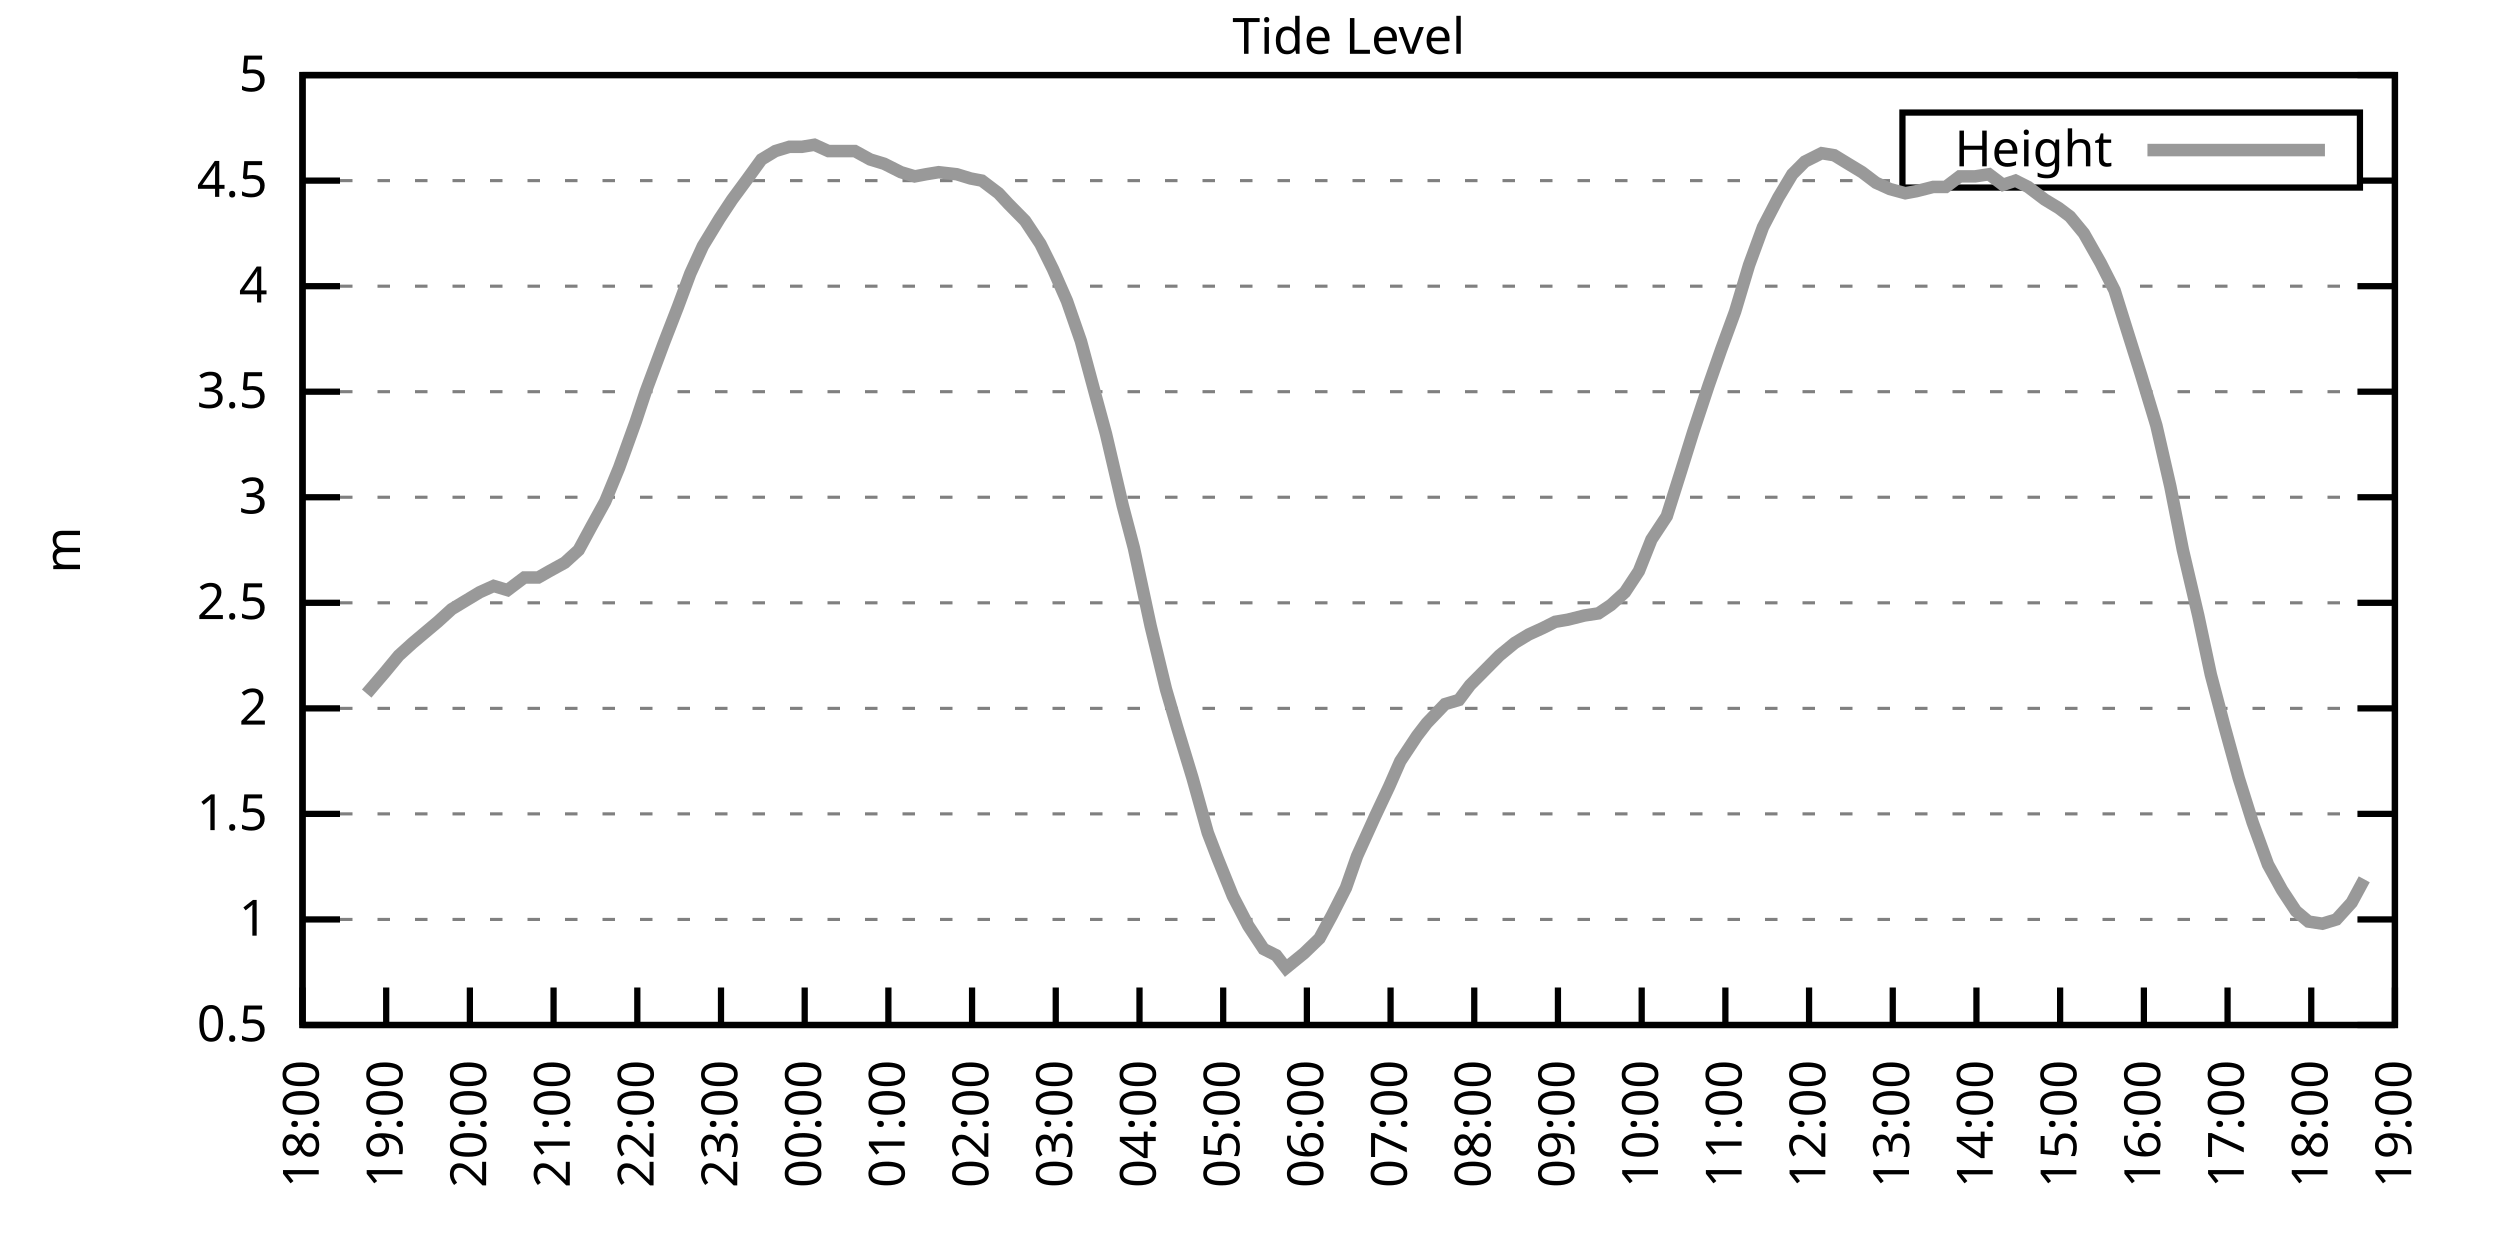
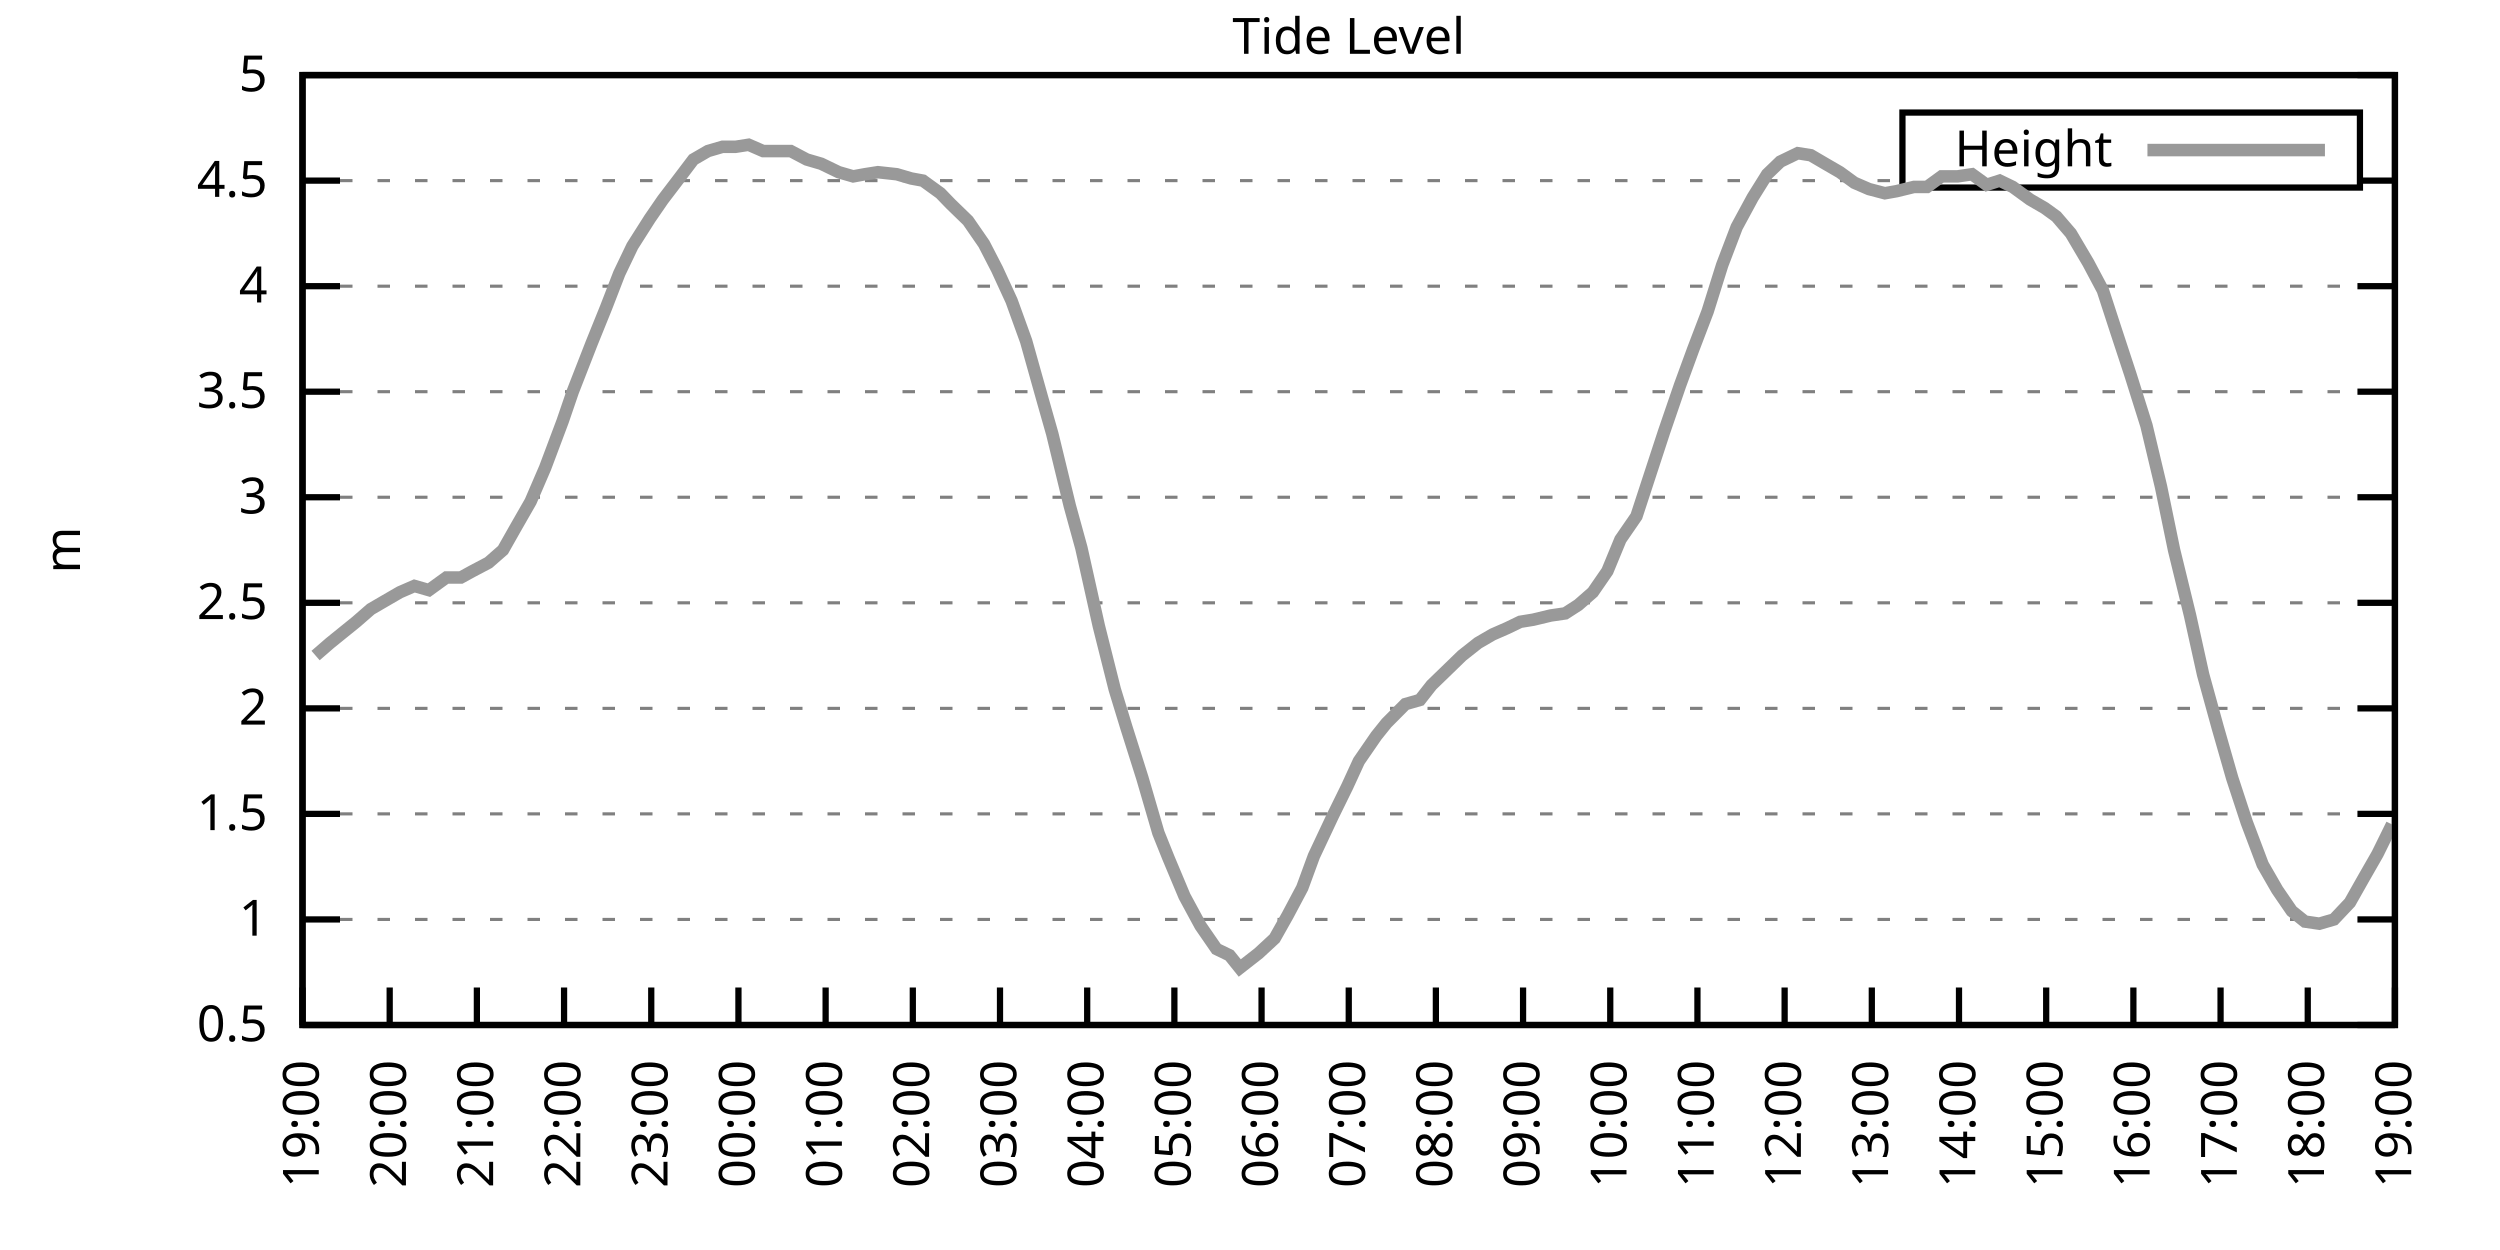
<svg xmlns="http://www.w3.org/2000/svg" xmlns:xlink="http://www.w3.org/1999/xlink" width="400" height="200" viewBox="0 0 400 200">
  <g id="gnuplot_canvas">
    <rect x="0" y="0" width="400" height="200" fill="none" />
    <defs>
      <circle id="gpDot" r="0.5" stroke-width="0.5" stroke="currentColor" />
      <path id="gpPt0" stroke-width="0.333" stroke="currentColor" d="M-1,0 h2 M0,-1 v2" />
      <path id="gpPt1" stroke-width="0.333" stroke="currentColor" d="M-1,-1 L1,1 M1,-1 L-1,1" />
      <path id="gpPt2" stroke-width="0.333" stroke="currentColor" d="M-1,0 L1,0 M0,-1 L0,1 M-1,-1 L1,1 M-1,1 L1,-1" />
      <rect id="gpPt3" stroke-width="0.333" stroke="currentColor" x="-1" y="-1" width="2" height="2" />
      <rect id="gpPt4" stroke-width="0.333" stroke="currentColor" fill="currentColor" x="-1" y="-1" width="2" height="2" />
      <circle id="gpPt5" stroke-width="0.333" stroke="currentColor" cx="0" cy="0" r="1" />
      <use xlink:href="#gpPt5" id="gpPt6" fill="currentColor" stroke="none" />
      <path id="gpPt7" stroke-width="0.333" stroke="currentColor" d="M0,-1.33 L-1.33,0.67 L1.33,0.67 z" />
      <use xlink:href="#gpPt7" id="gpPt8" fill="currentColor" stroke="none" />
      <use xlink:href="#gpPt7" id="gpPt9" stroke="currentColor" transform="rotate(180)" />
      <use xlink:href="#gpPt9" id="gpPt10" fill="currentColor" stroke="none" />
      <use xlink:href="#gpPt3" id="gpPt11" stroke="currentColor" transform="rotate(45)" />
      <use xlink:href="#gpPt11" id="gpPt12" fill="currentColor" stroke="none" />
      <path id="gpPt13" stroke-width="0.333" stroke="currentColor" d="M0,1.330 L1.265,0.411 L0.782,-1.067 L-0.782,-1.076 L-1.265,0.411 z" />
      <use xlink:href="#gpPt13" id="gpPt14" fill="currentColor" stroke="none" />
      <filter id="textbox" filterUnits="objectBoundingBox" x="0" y="0" height="1" width="1">
        <feFlood flood-color="white" flood-opacity="1" result="bgnd" />
        <feComposite in="SourceGraphic" in2="bgnd" operator="atop" />
      </filter>
      <filter id="greybox" filterUnits="objectBoundingBox" x="0" y="0" height="1" width="1">
        <feFlood flood-color="lightgrey" flood-opacity="1" result="grey" />
        <feComposite in="SourceGraphic" in2="grey" operator="atop" />
      </filter>
    </defs>
    <g fill="none" color="white" stroke="currentColor" stroke-width="1.00" stroke-linecap="butt" stroke-linejoin="miter">
</g>
    <g fill="none" color="black" stroke="currentColor" stroke-width="1.00" stroke-linecap="butt" stroke-linejoin="miter">
      <g stroke="none" shape-rendering="crispEdges">
        <polygon fill="rgb(255, 255, 255)" points="48.40,164.00 383.18,164.00 383.18,12.02 48.40,12.02 " />
      </g>
    </g>
    <g fill="none" color="black" stroke="currentColor" stroke-width="1.00" stroke-linecap="butt" stroke-linejoin="miter">
</g>
    <g fill="none" color="black" stroke="black" stroke-width="0.50" stroke-linecap="butt" stroke-linejoin="miter">
</g>
    <g fill="none" color="gray" stroke="currentColor" stroke-width="0.50" stroke-linecap="butt" stroke-linejoin="miter">
      <path stroke="gray" stroke-dasharray="2,4" class="gridline" d="M48.40,164.00 L383.19,164.00  " />
    </g>
    <g fill="none" color="gray" stroke="gray" stroke-width="1.00" stroke-linecap="butt" stroke-linejoin="miter">
</g>
    <g fill="none" color="black" stroke="currentColor" stroke-width="1.00" stroke-linecap="butt" stroke-linejoin="miter">
      <path stroke="black" d="M48.40,164.00 L54.40,164.00 M383.19,164.00 L377.19,164.00  " />
      <g transform="translate(42.80,166.60)" stroke="none" fill="black" font-family="Sans" font-size="8.00" text-anchor="end">
        <text>
          <tspan font-family="Sans"> 0.5</tspan>
        </text>
      </g>
    </g>
    <g fill="none" color="black" stroke="currentColor" stroke-width="1.00" stroke-linecap="butt" stroke-linejoin="miter">
</g>
    <g fill="none" color="black" stroke="black" stroke-width="0.50" stroke-linecap="butt" stroke-linejoin="miter">
</g>
    <g fill="none" color="gray" stroke="currentColor" stroke-width="0.50" stroke-linecap="butt" stroke-linejoin="miter">
      <path stroke="gray" stroke-dasharray="2,4" class="gridline" d="M48.40,147.11 L383.19,147.11  " />
    </g>
    <g fill="none" color="gray" stroke="gray" stroke-width="1.00" stroke-linecap="butt" stroke-linejoin="miter">
</g>
    <g fill="none" color="black" stroke="currentColor" stroke-width="1.00" stroke-linecap="butt" stroke-linejoin="miter">
      <path stroke="black" d="M48.40,147.11 L54.40,147.11 M383.19,147.11 L377.19,147.11  " />
      <g transform="translate(42.80,149.71)" stroke="none" fill="black" font-family="Sans" font-size="8.00" text-anchor="end">
        <text>
          <tspan font-family="Sans"> 1</tspan>
        </text>
      </g>
    </g>
    <g fill="none" color="black" stroke="currentColor" stroke-width="1.00" stroke-linecap="butt" stroke-linejoin="miter">
</g>
    <g fill="none" color="black" stroke="black" stroke-width="0.50" stroke-linecap="butt" stroke-linejoin="miter">
</g>
    <g fill="none" color="gray" stroke="currentColor" stroke-width="0.50" stroke-linecap="butt" stroke-linejoin="miter">
      <path stroke="gray" stroke-dasharray="2,4" class="gridline" d="M48.40,130.22 L383.19,130.22  " />
    </g>
    <g fill="none" color="gray" stroke="gray" stroke-width="1.00" stroke-linecap="butt" stroke-linejoin="miter">
</g>
    <g fill="none" color="black" stroke="currentColor" stroke-width="1.00" stroke-linecap="butt" stroke-linejoin="miter">
      <path stroke="black" d="M48.40,130.22 L54.40,130.22 M383.19,130.22 L377.19,130.22  " />
      <g transform="translate(42.80,132.82)" stroke="none" fill="black" font-family="Sans" font-size="8.00" text-anchor="end">
        <text>
          <tspan font-family="Sans"> 1.5</tspan>
        </text>
      </g>
    </g>
    <g fill="none" color="black" stroke="currentColor" stroke-width="1.00" stroke-linecap="butt" stroke-linejoin="miter">
</g>
    <g fill="none" color="black" stroke="black" stroke-width="0.50" stroke-linecap="butt" stroke-linejoin="miter">
</g>
    <g fill="none" color="gray" stroke="currentColor" stroke-width="0.50" stroke-linecap="butt" stroke-linejoin="miter">
      <path stroke="gray" stroke-dasharray="2,4" class="gridline" d="M48.40,113.34 L383.19,113.34  " />
    </g>
    <g fill="none" color="gray" stroke="gray" stroke-width="1.00" stroke-linecap="butt" stroke-linejoin="miter">
</g>
    <g fill="none" color="black" stroke="currentColor" stroke-width="1.00" stroke-linecap="butt" stroke-linejoin="miter">
      <path stroke="black" d="M48.40,113.34 L54.40,113.34 M383.19,113.34 L377.19,113.34  " />
      <g transform="translate(42.80,115.94)" stroke="none" fill="black" font-family="Sans" font-size="8.00" text-anchor="end">
        <text>
          <tspan font-family="Sans"> 2</tspan>
        </text>
      </g>
    </g>
    <g fill="none" color="black" stroke="currentColor" stroke-width="1.00" stroke-linecap="butt" stroke-linejoin="miter">
</g>
    <g fill="none" color="black" stroke="black" stroke-width="0.50" stroke-linecap="butt" stroke-linejoin="miter">
</g>
    <g fill="none" color="gray" stroke="currentColor" stroke-width="0.50" stroke-linecap="butt" stroke-linejoin="miter">
      <path stroke="gray" stroke-dasharray="2,4" class="gridline" d="M48.40,96.45 L383.19,96.45  " />
    </g>
    <g fill="none" color="gray" stroke="gray" stroke-width="1.00" stroke-linecap="butt" stroke-linejoin="miter">
</g>
    <g fill="none" color="black" stroke="currentColor" stroke-width="1.00" stroke-linecap="butt" stroke-linejoin="miter">
      <path stroke="black" d="M48.40,96.45 L54.40,96.45 M383.19,96.45 L377.19,96.45  " />
      <g transform="translate(42.80,99.05)" stroke="none" fill="black" font-family="Sans" font-size="8.00" text-anchor="end">
        <text>
          <tspan font-family="Sans"> 2.5</tspan>
        </text>
      </g>
    </g>
    <g fill="none" color="black" stroke="currentColor" stroke-width="1.00" stroke-linecap="butt" stroke-linejoin="miter">
</g>
    <g fill="none" color="black" stroke="black" stroke-width="0.50" stroke-linecap="butt" stroke-linejoin="miter">
</g>
    <g fill="none" color="gray" stroke="currentColor" stroke-width="0.50" stroke-linecap="butt" stroke-linejoin="miter">
      <path stroke="gray" stroke-dasharray="2,4" class="gridline" d="M48.40,79.56 L383.19,79.56  " />
    </g>
    <g fill="none" color="gray" stroke="gray" stroke-width="1.00" stroke-linecap="butt" stroke-linejoin="miter">
</g>
    <g fill="none" color="black" stroke="currentColor" stroke-width="1.00" stroke-linecap="butt" stroke-linejoin="miter">
      <path stroke="black" d="M48.40,79.56 L54.40,79.56 M383.19,79.56 L377.19,79.56  " />
      <g transform="translate(42.80,82.16)" stroke="none" fill="black" font-family="Sans" font-size="8.00" text-anchor="end">
        <text>
          <tspan font-family="Sans"> 3</tspan>
        </text>
      </g>
    </g>
    <g fill="none" color="black" stroke="currentColor" stroke-width="1.00" stroke-linecap="butt" stroke-linejoin="miter">
</g>
    <g fill="none" color="black" stroke="black" stroke-width="0.50" stroke-linecap="butt" stroke-linejoin="miter">
</g>
    <g fill="none" color="gray" stroke="currentColor" stroke-width="0.50" stroke-linecap="butt" stroke-linejoin="miter">
      <path stroke="gray" stroke-dasharray="2,4" class="gridline" d="M48.40,62.67 L383.19,62.67  " />
    </g>
    <g fill="none" color="gray" stroke="gray" stroke-width="1.00" stroke-linecap="butt" stroke-linejoin="miter">
</g>
    <g fill="none" color="black" stroke="currentColor" stroke-width="1.00" stroke-linecap="butt" stroke-linejoin="miter">
      <path stroke="black" d="M48.40,62.67 L54.40,62.67 M383.19,62.67 L377.19,62.67  " />
      <g transform="translate(42.80,65.27)" stroke="none" fill="black" font-family="Sans" font-size="8.00" text-anchor="end">
        <text>
          <tspan font-family="Sans"> 3.5</tspan>
        </text>
      </g>
    </g>
    <g fill="none" color="black" stroke="currentColor" stroke-width="1.00" stroke-linecap="butt" stroke-linejoin="miter">
</g>
    <g fill="none" color="black" stroke="black" stroke-width="0.50" stroke-linecap="butt" stroke-linejoin="miter">
</g>
    <g fill="none" color="gray" stroke="currentColor" stroke-width="0.50" stroke-linecap="butt" stroke-linejoin="miter">
      <path stroke="gray" stroke-dasharray="2,4" class="gridline" d="M48.40,45.79 L383.19,45.79  " />
    </g>
    <g fill="none" color="gray" stroke="gray" stroke-width="1.00" stroke-linecap="butt" stroke-linejoin="miter">
</g>
    <g fill="none" color="black" stroke="currentColor" stroke-width="1.00" stroke-linecap="butt" stroke-linejoin="miter">
      <path stroke="black" d="M48.40,45.79 L54.40,45.79 M383.19,45.79 L377.19,45.79  " />
      <g transform="translate(42.80,48.39)" stroke="none" fill="black" font-family="Sans" font-size="8.00" text-anchor="end">
        <text>
          <tspan font-family="Sans"> 4</tspan>
        </text>
      </g>
    </g>
    <g fill="none" color="black" stroke="currentColor" stroke-width="1.00" stroke-linecap="butt" stroke-linejoin="miter">
</g>
    <g fill="none" color="black" stroke="black" stroke-width="0.50" stroke-linecap="butt" stroke-linejoin="miter">
</g>
    <g fill="none" color="gray" stroke="currentColor" stroke-width="0.50" stroke-linecap="butt" stroke-linejoin="miter">
      <path stroke="gray" stroke-dasharray="2,4" class="gridline" d="M48.40,28.90 L304.39,28.90 M377.59,28.90 L383.19,28.90  " />
    </g>
    <g fill="none" color="gray" stroke="gray" stroke-width="1.00" stroke-linecap="butt" stroke-linejoin="miter">
</g>
    <g fill="none" color="black" stroke="currentColor" stroke-width="1.00" stroke-linecap="butt" stroke-linejoin="miter">
      <path stroke="black" d="M48.40,28.90 L54.40,28.90 M383.19,28.90 L377.19,28.90  " />
      <g transform="translate(42.80,31.50)" stroke="none" fill="black" font-family="Sans" font-size="8.00" text-anchor="end">
        <text>
          <tspan font-family="Sans"> 4.5</tspan>
        </text>
      </g>
    </g>
    <g fill="none" color="black" stroke="currentColor" stroke-width="1.00" stroke-linecap="butt" stroke-linejoin="miter">
</g>
    <g fill="none" color="black" stroke="black" stroke-width="0.50" stroke-linecap="butt" stroke-linejoin="miter">
</g>
    <g fill="none" color="gray" stroke="currentColor" stroke-width="0.50" stroke-linecap="butt" stroke-linejoin="miter">
      <path stroke="gray" stroke-dasharray="2,4" class="gridline" d="M48.40,12.01 L383.19,12.01  " />
    </g>
    <g fill="none" color="gray" stroke="gray" stroke-width="1.00" stroke-linecap="butt" stroke-linejoin="miter">
</g>
    <g fill="none" color="black" stroke="currentColor" stroke-width="1.00" stroke-linecap="butt" stroke-linejoin="miter">
      <path stroke="black" d="M48.40,12.01 L54.40,12.01 M383.19,12.01 L377.19,12.01  " />
      <g transform="translate(42.80,14.61)" stroke="none" fill="black" font-family="Sans" font-size="8.00" text-anchor="end">
        <text>
          <tspan font-family="Sans"> 5</tspan>
        </text>
      </g>
    </g>
    <g fill="none" color="black" stroke="currentColor" stroke-width="1.00" stroke-linecap="butt" stroke-linejoin="miter">
      <path stroke="black" d="M48.40,164.00 L48.40,158.00  " />
      <g transform="translate(51.00,169.60) rotate(270.00)" stroke="none" fill="black" font-family="Sans" font-size="8.00" text-anchor="end">
        <text>
-           <tspan font-family="Sans">18:00</tspan>
-         </text>
-       </g>
-     </g>
-     <g fill="none" color="black" stroke="currentColor" stroke-width="1.00" stroke-linecap="butt" stroke-linejoin="miter">
-       <path stroke="black" d="M61.79,164.00 L61.79,158.00  " />
-       <g transform="translate(64.39,169.60) rotate(270.00)" stroke="none" fill="black" font-family="Sans" font-size="8.00" text-anchor="end">
-         <text>
          <tspan font-family="Sans">19:00</tspan>
        </text>
      </g>
    </g>
    <g fill="none" color="black" stroke="currentColor" stroke-width="1.00" stroke-linecap="butt" stroke-linejoin="miter">
-       <path stroke="black" d="M75.18,164.00 L75.18,158.00  " />
-       <g transform="translate(77.78,169.60) rotate(270.00)" stroke="none" fill="black" font-family="Sans" font-size="8.00" text-anchor="end">
+       <path stroke="black" d="M62.35,164.00 L62.35,158.00  " />
+       <g transform="translate(64.95,169.60) rotate(270.00)" stroke="none" fill="black" font-family="Sans" font-size="8.00" text-anchor="end">
        <text>
          <tspan font-family="Sans">20:00</tspan>
        </text>
      </g>
    </g>
    <g fill="none" color="black" stroke="currentColor" stroke-width="1.00" stroke-linecap="butt" stroke-linejoin="miter">
-       <path stroke="black" d="M88.57,164.00 L88.57,158.00  " />
-       <g transform="translate(91.17,169.60) rotate(270.00)" stroke="none" fill="black" font-family="Sans" font-size="8.00" text-anchor="end">
+       <path stroke="black" d="M76.30,164.00 L76.30,158.00  " />
+       <g transform="translate(78.90,169.60) rotate(270.00)" stroke="none" fill="black" font-family="Sans" font-size="8.00" text-anchor="end">
        <text>
          <tspan font-family="Sans">21:00</tspan>
        </text>
      </g>
    </g>
    <g fill="none" color="black" stroke="currentColor" stroke-width="1.00" stroke-linecap="butt" stroke-linejoin="miter">
-       <path stroke="black" d="M101.97,164.00 L101.97,158.00  " />
-       <g transform="translate(104.57,169.60) rotate(270.00)" stroke="none" fill="black" font-family="Sans" font-size="8.00" text-anchor="end">
+       <path stroke="black" d="M90.25,164.00 L90.25,158.00  " />
+       <g transform="translate(92.85,169.60) rotate(270.00)" stroke="none" fill="black" font-family="Sans" font-size="8.00" text-anchor="end">
        <text>
          <tspan font-family="Sans">22:00</tspan>
        </text>
      </g>
    </g>
    <g fill="none" color="black" stroke="currentColor" stroke-width="1.00" stroke-linecap="butt" stroke-linejoin="miter">
-       <path stroke="black" d="M115.36,164.00 L115.36,158.00  " />
-       <g transform="translate(117.96,169.60) rotate(270.00)" stroke="none" fill="black" font-family="Sans" font-size="8.00" text-anchor="end">
+       <path stroke="black" d="M104.20,164.00 L104.20,158.00  " />
+       <g transform="translate(106.80,169.60) rotate(270.00)" stroke="none" fill="black" font-family="Sans" font-size="8.00" text-anchor="end">
        <text>
          <tspan font-family="Sans">23:00</tspan>
        </text>
      </g>
    </g>
    <g fill="none" color="black" stroke="currentColor" stroke-width="1.00" stroke-linecap="butt" stroke-linejoin="miter">
-       <path stroke="black" d="M128.75,164.00 L128.75,158.00  " />
-       <g transform="translate(131.35,169.60) rotate(270.00)" stroke="none" fill="black" font-family="Sans" font-size="8.00" text-anchor="end">
+       <path stroke="black" d="M118.15,164.00 L118.15,158.00  " />
+       <g transform="translate(120.75,169.60) rotate(270.00)" stroke="none" fill="black" font-family="Sans" font-size="8.00" text-anchor="end">
        <text>
          <tspan font-family="Sans">00:00</tspan>
        </text>
      </g>
    </g>
    <g fill="none" color="black" stroke="currentColor" stroke-width="1.00" stroke-linecap="butt" stroke-linejoin="miter">
-       <path stroke="black" d="M142.14,164.00 L142.14,158.00  " />
-       <g transform="translate(144.74,169.60) rotate(270.00)" stroke="none" fill="black" font-family="Sans" font-size="8.00" text-anchor="end">
+       <path stroke="black" d="M132.10,164.00 L132.10,158.00  " />
+       <g transform="translate(134.70,169.60) rotate(270.00)" stroke="none" fill="black" font-family="Sans" font-size="8.00" text-anchor="end">
        <text>
          <tspan font-family="Sans">01:00</tspan>
        </text>
      </g>
    </g>
    <g fill="none" color="black" stroke="currentColor" stroke-width="1.00" stroke-linecap="butt" stroke-linejoin="miter">
-       <path stroke="black" d="M155.53,164.00 L155.53,158.00  " />
-       <g transform="translate(158.13,169.60) rotate(270.00)" stroke="none" fill="black" font-family="Sans" font-size="8.00" text-anchor="end">
+       <path stroke="black" d="M146.05,164.00 L146.05,158.00  " />
+       <g transform="translate(148.65,169.60) rotate(270.00)" stroke="none" fill="black" font-family="Sans" font-size="8.00" text-anchor="end">
        <text>
          <tspan font-family="Sans">02:00</tspan>
        </text>
      </g>
    </g>
    <g fill="none" color="black" stroke="currentColor" stroke-width="1.00" stroke-linecap="butt" stroke-linejoin="miter">
-       <path stroke="black" d="M168.92,164.00 L168.92,158.00  " />
-       <g transform="translate(171.52,169.60) rotate(270.00)" stroke="none" fill="black" font-family="Sans" font-size="8.00" text-anchor="end">
+       <path stroke="black" d="M160.00,164.00 L160.00,158.00  " />
+       <g transform="translate(162.60,169.60) rotate(270.00)" stroke="none" fill="black" font-family="Sans" font-size="8.00" text-anchor="end">
        <text>
          <tspan font-family="Sans">03:00</tspan>
        </text>
      </g>
    </g>
    <g fill="none" color="black" stroke="currentColor" stroke-width="1.00" stroke-linecap="butt" stroke-linejoin="miter">
-       <path stroke="black" d="M182.32,164.00 L182.32,158.00  " />
-       <g transform="translate(184.92,169.60) rotate(270.00)" stroke="none" fill="black" font-family="Sans" font-size="8.00" text-anchor="end">
+       <path stroke="black" d="M173.95,164.00 L173.95,158.00  " />
+       <g transform="translate(176.55,169.60) rotate(270.00)" stroke="none" fill="black" font-family="Sans" font-size="8.00" text-anchor="end">
        <text>
          <tspan font-family="Sans">04:00</tspan>
        </text>
      </g>
    </g>
    <g fill="none" color="black" stroke="currentColor" stroke-width="1.00" stroke-linecap="butt" stroke-linejoin="miter">
-       <path stroke="black" d="M195.71,164.00 L195.71,158.00  " />
-       <g transform="translate(198.31,169.60) rotate(270.00)" stroke="none" fill="black" font-family="Sans" font-size="8.00" text-anchor="end">
+       <path stroke="black" d="M187.90,164.00 L187.90,158.00  " />
+       <g transform="translate(190.50,169.60) rotate(270.00)" stroke="none" fill="black" font-family="Sans" font-size="8.00" text-anchor="end">
        <text>
          <tspan font-family="Sans">05:00</tspan>
        </text>
      </g>
    </g>
    <g fill="none" color="black" stroke="currentColor" stroke-width="1.00" stroke-linecap="butt" stroke-linejoin="miter">
-       <path stroke="black" d="M209.10,164.00 L209.10,158.00  " />
-       <g transform="translate(211.70,169.60) rotate(270.00)" stroke="none" fill="black" font-family="Sans" font-size="8.00" text-anchor="end">
+       <path stroke="black" d="M201.85,164.00 L201.85,158.00  " />
+       <g transform="translate(204.45,169.60) rotate(270.00)" stroke="none" fill="black" font-family="Sans" font-size="8.00" text-anchor="end">
        <text>
          <tspan font-family="Sans">06:00</tspan>
        </text>
      </g>
    </g>
    <g fill="none" color="black" stroke="currentColor" stroke-width="1.00" stroke-linecap="butt" stroke-linejoin="miter">
-       <path stroke="black" d="M222.49,164.00 L222.49,158.00  " />
-       <g transform="translate(225.09,169.60) rotate(270.00)" stroke="none" fill="black" font-family="Sans" font-size="8.00" text-anchor="end">
+       <path stroke="black" d="M215.80,164.00 L215.80,158.00  " />
+       <g transform="translate(218.40,169.60) rotate(270.00)" stroke="none" fill="black" font-family="Sans" font-size="8.00" text-anchor="end">
        <text>
          <tspan font-family="Sans">07:00</tspan>
        </text>
      </g>
    </g>
    <g fill="none" color="black" stroke="currentColor" stroke-width="1.00" stroke-linecap="butt" stroke-linejoin="miter">
-       <path stroke="black" d="M235.88,164.00 L235.88,158.00  " />
-       <g transform="translate(238.48,169.60) rotate(270.00)" stroke="none" fill="black" font-family="Sans" font-size="8.00" text-anchor="end">
+       <path stroke="black" d="M229.74,164.00 L229.74,158.00  " />
+       <g transform="translate(232.34,169.60) rotate(270.00)" stroke="none" fill="black" font-family="Sans" font-size="8.00" text-anchor="end">
        <text>
          <tspan font-family="Sans">08:00</tspan>
        </text>
      </g>
    </g>
    <g fill="none" color="black" stroke="currentColor" stroke-width="1.00" stroke-linecap="butt" stroke-linejoin="miter">
-       <path stroke="black" d="M249.27,164.00 L249.27,158.00  " />
-       <g transform="translate(251.87,169.60) rotate(270.00)" stroke="none" fill="black" font-family="Sans" font-size="8.00" text-anchor="end">
+       <path stroke="black" d="M243.69,164.00 L243.69,158.00  " />
+       <g transform="translate(246.29,169.60) rotate(270.00)" stroke="none" fill="black" font-family="Sans" font-size="8.00" text-anchor="end">
        <text>
          <tspan font-family="Sans">09:00</tspan>
        </text>
      </g>
    </g>
    <g fill="none" color="black" stroke="currentColor" stroke-width="1.00" stroke-linecap="butt" stroke-linejoin="miter">
-       <path stroke="black" d="M262.67,164.00 L262.67,158.00  " />
-       <g transform="translate(265.27,169.60) rotate(270.00)" stroke="none" fill="black" font-family="Sans" font-size="8.00" text-anchor="end">
+       <path stroke="black" d="M257.64,164.00 L257.64,158.00  " />
+       <g transform="translate(260.24,169.60) rotate(270.00)" stroke="none" fill="black" font-family="Sans" font-size="8.00" text-anchor="end">
        <text>
          <tspan font-family="Sans">10:00</tspan>
        </text>
      </g>
    </g>
    <g fill="none" color="black" stroke="currentColor" stroke-width="1.00" stroke-linecap="butt" stroke-linejoin="miter">
-       <path stroke="black" d="M276.06,164.00 L276.06,158.00  " />
-       <g transform="translate(278.66,169.60) rotate(270.00)" stroke="none" fill="black" font-family="Sans" font-size="8.00" text-anchor="end">
+       <path stroke="black" d="M271.59,164.00 L271.59,158.00  " />
+       <g transform="translate(274.19,169.60) rotate(270.00)" stroke="none" fill="black" font-family="Sans" font-size="8.00" text-anchor="end">
        <text>
          <tspan font-family="Sans">11:00</tspan>
        </text>
      </g>
    </g>
    <g fill="none" color="black" stroke="currentColor" stroke-width="1.00" stroke-linecap="butt" stroke-linejoin="miter">
-       <path stroke="black" d="M289.45,164.00 L289.45,158.00  " />
-       <g transform="translate(292.05,169.60) rotate(270.00)" stroke="none" fill="black" font-family="Sans" font-size="8.00" text-anchor="end">
+       <path stroke="black" d="M285.54,164.00 L285.54,158.00  " />
+       <g transform="translate(288.14,169.60) rotate(270.00)" stroke="none" fill="black" font-family="Sans" font-size="8.00" text-anchor="end">
        <text>
          <tspan font-family="Sans">12:00</tspan>
        </text>
      </g>
    </g>
    <g fill="none" color="black" stroke="currentColor" stroke-width="1.00" stroke-linecap="butt" stroke-linejoin="miter">
-       <path stroke="black" d="M302.84,164.00 L302.84,158.00  " />
-       <g transform="translate(305.44,169.60) rotate(270.00)" stroke="none" fill="black" font-family="Sans" font-size="8.00" text-anchor="end">
+       <path stroke="black" d="M299.49,164.00 L299.49,158.00  " />
+       <g transform="translate(302.09,169.60) rotate(270.00)" stroke="none" fill="black" font-family="Sans" font-size="8.00" text-anchor="end">
        <text>
          <tspan font-family="Sans">13:00</tspan>
        </text>
      </g>
    </g>
    <g fill="none" color="black" stroke="currentColor" stroke-width="1.00" stroke-linecap="butt" stroke-linejoin="miter">
-       <path stroke="black" d="M316.23,164.00 L316.23,158.00  " />
-       <g transform="translate(318.83,169.60) rotate(270.00)" stroke="none" fill="black" font-family="Sans" font-size="8.00" text-anchor="end">
+       <path stroke="black" d="M313.44,164.00 L313.44,158.00  " />
+       <g transform="translate(316.04,169.60) rotate(270.00)" stroke="none" fill="black" font-family="Sans" font-size="8.00" text-anchor="end">
        <text>
          <tspan font-family="Sans">14:00</tspan>
        </text>
      </g>
    </g>
    <g fill="none" color="black" stroke="currentColor" stroke-width="1.00" stroke-linecap="butt" stroke-linejoin="miter">
-       <path stroke="black" d="M329.62,164.00 L329.62,158.00  " />
-       <g transform="translate(332.22,169.60) rotate(270.00)" stroke="none" fill="black" font-family="Sans" font-size="8.00" text-anchor="end">
+       <path stroke="black" d="M327.39,164.00 L327.39,158.00  " />
+       <g transform="translate(329.99,169.60) rotate(270.00)" stroke="none" fill="black" font-family="Sans" font-size="8.00" text-anchor="end">
        <text>
          <tspan font-family="Sans">15:00</tspan>
        </text>
      </g>
    </g>
    <g fill="none" color="black" stroke="currentColor" stroke-width="1.00" stroke-linecap="butt" stroke-linejoin="miter">
-       <path stroke="black" d="M343.02,164.00 L343.02,158.00  " />
-       <g transform="translate(345.62,169.60) rotate(270.00)" stroke="none" fill="black" font-family="Sans" font-size="8.00" text-anchor="end">
+       <path stroke="black" d="M341.34,164.00 L341.34,158.00  " />
+       <g transform="translate(343.94,169.60) rotate(270.00)" stroke="none" fill="black" font-family="Sans" font-size="8.00" text-anchor="end">
        <text>
          <tspan font-family="Sans">16:00</tspan>
        </text>
      </g>
    </g>
    <g fill="none" color="black" stroke="currentColor" stroke-width="1.00" stroke-linecap="butt" stroke-linejoin="miter">
-       <path stroke="black" d="M356.41,164.00 L356.41,158.00  " />
-       <g transform="translate(359.01,169.60) rotate(270.00)" stroke="none" fill="black" font-family="Sans" font-size="8.00" text-anchor="end">
+       <path stroke="black" d="M355.29,164.00 L355.29,158.00  " />
+       <g transform="translate(357.89,169.60) rotate(270.00)" stroke="none" fill="black" font-family="Sans" font-size="8.00" text-anchor="end">
        <text>
          <tspan font-family="Sans">17:00</tspan>
        </text>
      </g>
    </g>
    <g fill="none" color="black" stroke="currentColor" stroke-width="1.00" stroke-linecap="butt" stroke-linejoin="miter">
-       <path stroke="black" d="M369.80,164.00 L369.80,158.00  " />
-       <g transform="translate(372.40,169.60) rotate(270.00)" stroke="none" fill="black" font-family="Sans" font-size="8.00" text-anchor="end">
+       <path stroke="black" d="M369.24,164.00 L369.24,158.00  " />
+       <g transform="translate(371.84,169.60) rotate(270.00)" stroke="none" fill="black" font-family="Sans" font-size="8.00" text-anchor="end">
        <text>
          <tspan font-family="Sans">18:00</tspan>
        </text>
      </g>
    </g>
    <g fill="none" color="black" stroke="currentColor" stroke-width="1.00" stroke-linecap="butt" stroke-linejoin="miter">
      <path stroke="black" d="M383.19,164.00 L383.19,158.00  " />
      <g transform="translate(385.79,169.60) rotate(270.00)" stroke="none" fill="black" font-family="Sans" font-size="8.00" text-anchor="end">
        <text>
          <tspan font-family="Sans">19:00</tspan>
        </text>
      </g>
    </g>
    <g fill="none" color="black" stroke="currentColor" stroke-width="1.00" stroke-linecap="butt" stroke-linejoin="miter">
</g>
    <g fill="none" color="black" stroke="currentColor" stroke-width="1.00" stroke-linecap="butt" stroke-linejoin="miter">
      <path stroke="black" d="M48.40,12.01 L48.40,164.00 L383.19,164.00 L383.19,12.01 L48.40,12.01 Z  " />
    </g>
    <g fill="none" color="black" stroke="currentColor" stroke-width="1.00" stroke-linecap="butt" stroke-linejoin="miter">
</g>
    <g fill="none" color="black" stroke="currentColor" stroke-width="1.00" stroke-linecap="butt" stroke-linejoin="miter">
      <path stroke="black" d="M304.39,30.01 L304.39,18.01 L377.59,18.01 L377.59,30.01 L304.39,30.01 Z  " />
    </g>
    <g id="Tide_level_plot_1">
      <g fill="none" color="white" stroke="black" stroke-width="2.00" stroke-linecap="butt" stroke-linejoin="miter">
</g>
      <g fill="none" color="black" stroke="currentColor" stroke-width="2.00" stroke-linecap="butt" stroke-linejoin="miter">
        <g transform="translate(337.99,26.61)" stroke="none" fill="black" font-family="Sans" font-size="8.00" text-anchor="end">
          <text>
            <tspan font-family="Sans">Height</tspan>
          </text>
        </g>
      </g>
      <g fill="none" color="black" stroke="currentColor" stroke-width="2.00" stroke-linecap="butt" stroke-linejoin="miter">
-         <path stroke="rgb(153, 153, 153)" d="M343.59,24.01 L371.99,24.01 M58.67,110.97 L61.57,107.59 L63.80,104.89 L66.03,102.87 L68.04,101.18 L70.05,99.49   L72.28,97.46 L74.51,96.11 L76.75,94.76 L78.98,93.75 L81.21,94.42 L83.89,92.40 L86.12,92.40 L87.91,91.38   L90.36,90.03 L92.59,88.00 L94.60,84.29 L96.83,80.24 L99.06,74.83 L101.74,67.40 L103.31,62.67 L106.21,54.90   L108.44,49.16 L110.45,43.76 L112.46,39.37 L115.13,34.98 L117.14,31.94 L119.38,28.90 L121.83,25.52 L124.06,24.17   L126.29,23.49 L128.30,23.49 L130.31,23.16 L132.54,24.17 L134.55,24.17 L136.78,24.17 L139.24,25.52 L141.47,26.20   L144.15,27.55 L146.38,28.22 L148.17,27.88 L150.18,27.55 L153.08,27.88 L155.31,28.56 L157.10,28.90 L159.77,30.92   L161.34,32.61 L164.01,35.32 L166.47,39.03 L168.48,43.08 L170.71,48.15 L172.94,54.57 L175.40,63.69 L176.96,69.43   L179.64,80.91 L181.42,87.67 L184.10,100.16 L186.56,110.30 L188.34,116.38 L190.80,124.48 L193.25,133.26 L194.81,137.32   L197.27,143.40 L199.73,148.13 L202.18,151.84 L204.19,152.85 L205.75,154.88 L208.65,152.52 L211.11,150.15 L213.12,146.44   L215.35,142.05 L217.13,136.98 L220.04,130.56 L222.27,125.83 L224.05,121.78 L226.73,117.73 L228.29,115.70 L231.20,112.66   L233.43,111.99 L235.21,109.62 L237.89,106.92 L239.90,104.89 L242.36,102.87 L244.59,101.52 L246.82,100.50 L248.83,99.49   L250.84,99.15 L253.51,98.48 L255.75,98.14 L257.76,96.79 L259.99,94.76 L262.22,91.38 L264.23,86.32 L266.68,82.60   L268.92,75.51 L270.92,69.09 L273.38,61.66 L275.39,55.92 L277.62,49.84 L279.85,42.41 L282.08,36.33 L284.54,31.60   L286.77,27.88 L288.78,25.86 L291.46,24.51 L293.47,24.84 L295.70,26.20 L297.93,27.55 L300.16,29.24 L302.39,30.25   L304.85,30.92 L306.63,30.59 L309.31,29.91 L311.32,29.91 L313.55,28.22 L316.01,28.22 L318.24,27.88 L320.47,29.57   L322.48,28.90 L324.49,29.91 L327.17,31.94 L329.40,33.29 L331.19,34.64 L333.42,37.34 L336.10,42.07 L338.33,46.46   L340.34,52.88 L342.57,59.97 L345.02,68.08 L347.26,77.87 L349.26,88.00 L351.72,98.48 L353.73,107.93 L355.96,116.38   L358.19,124.48 L360.42,131.58 L362.88,138.33 L365.11,142.38 L367.34,145.76 L369.35,147.45 L371.58,147.79 L373.82,147.11   L376.27,144.41 L378.28,140.69  " />
+         <path stroke="rgb(153, 153, 153)" d="M343.59,24.01 L371.99,24.01 M50.49,104.89 L52.82,102.87 L54.91,101.18 L57.00,99.49 L59.33,97.46 L61.65,96.11   L63.98,94.76 L66.30,93.75 L68.63,94.42 L71.42,92.40 L73.74,92.40 L75.60,91.38 L78.16,90.03 L80.48,88.00   L82.58,84.29 L84.90,80.24 L87.23,74.83 L90.02,67.40 L91.64,62.67 L94.67,54.90 L96.99,49.16 L99.08,43.76   L101.18,39.37 L103.97,34.98 L106.06,31.94 L108.38,28.90 L110.94,25.52 L113.27,24.17 L115.59,23.49 L117.68,23.49   L119.78,23.16 L122.10,24.17 L124.19,24.17 L126.52,24.17 L129.08,25.52 L131.40,26.20 L134.19,27.55 L136.51,28.22   L138.37,27.88 L140.47,27.55 L143.49,27.88 L145.81,28.56 L147.67,28.90 L150.46,30.92 L152.09,32.61 L154.88,35.32   L157.44,39.03 L159.53,43.08 L161.86,48.15 L164.18,54.57 L166.74,63.69 L168.37,69.43 L171.16,80.91 L173.02,87.67   L175.81,100.16 L178.36,110.30 L180.22,116.38 L182.78,124.48 L185.34,133.26 L186.97,137.32 L189.52,143.40 L192.08,148.13   L194.64,151.84 L196.73,152.85 L198.36,154.88 L201.38,152.52 L203.94,150.15 L206.03,146.44 L208.36,142.05 L210.22,136.98   L213.24,130.56 L215.56,125.83 L217.42,121.78 L220.21,117.73 L221.84,115.70 L224.86,112.66 L227.19,111.99 L229.05,109.62   L231.84,106.92 L233.93,104.89 L236.49,102.87 L238.81,101.52 L241.14,100.50 L243.23,99.49 L245.32,99.15 L248.11,98.48   L250.44,98.14 L252.53,96.79 L254.85,94.76 L257.18,91.38 L259.27,86.32 L261.83,82.60 L264.15,75.51 L266.25,69.09   L268.80,61.66 L270.90,55.92 L273.22,49.84 L275.55,42.41 L277.87,36.33 L280.43,31.60 L282.75,27.88 L284.85,25.86   L287.64,24.51 L289.73,24.84 L292.05,26.20 L294.38,27.55 L296.70,29.24 L299.03,30.25 L301.58,30.92 L303.44,30.59   L306.23,29.91 L308.33,29.91 L310.65,28.22 L313.21,28.22 L315.53,27.88 L317.86,29.57 L319.95,28.90 L322.04,29.91   L324.83,31.94 L327.16,33.29 L329.02,34.64 L331.34,37.34 L334.13,42.07 L336.46,46.46 L338.55,52.88 L340.88,59.97   L343.43,68.08 L345.76,77.87 L347.85,88.00 L350.41,98.48 L352.50,107.93 L354.83,116.38 L357.15,124.48 L359.48,131.58   L362.03,138.33 L364.36,142.38 L366.68,145.76 L368.78,147.45 L371.10,147.79 L373.43,147.11 L375.98,144.41 L378.08,140.69   L380.40,136.64 L382.73,131.91  " />
      </g>
    </g>
    <g fill="none" color="black" stroke="currentColor" stroke-width="2.00" stroke-linecap="butt" stroke-linejoin="miter">
</g>
    <g fill="none" color="black" stroke="black" stroke-width="1.00" stroke-linecap="butt" stroke-linejoin="miter">
</g>
    <g fill="none" color="black" stroke="currentColor" stroke-width="1.00" stroke-linecap="butt" stroke-linejoin="miter">
      <path stroke="black" d="M48.40,12.01 L48.40,164.00 L383.19,164.00 L383.19,12.01 L48.40,12.01 Z  " />
      <g transform="translate(12.80,88.01) rotate(270.00)" stroke="none" fill="black" font-family="Sans" font-size="8.00" text-anchor="middle">
        <text>
          <tspan font-family="Sans">m</tspan>
        </text>
      </g>
    </g>
    <g fill="none" color="black" stroke="currentColor" stroke-width="1.00" stroke-linecap="butt" stroke-linejoin="miter">
</g>
    <g fill="none" color="black" stroke="currentColor" stroke-width="1.00" stroke-linecap="butt" stroke-linejoin="miter">
      <g transform="translate(215.79,8.61)" stroke="none" fill="black" font-family="Sans" font-size="8.00" text-anchor="middle">
        <text>
          <tspan font-family="Sans">Tide Level</tspan>
        </text>
      </g>
    </g>
    <g fill="none" color="black" stroke="currentColor" stroke-width="1.00" stroke-linecap="butt" stroke-linejoin="miter">
</g>
  </g>
</svg>
